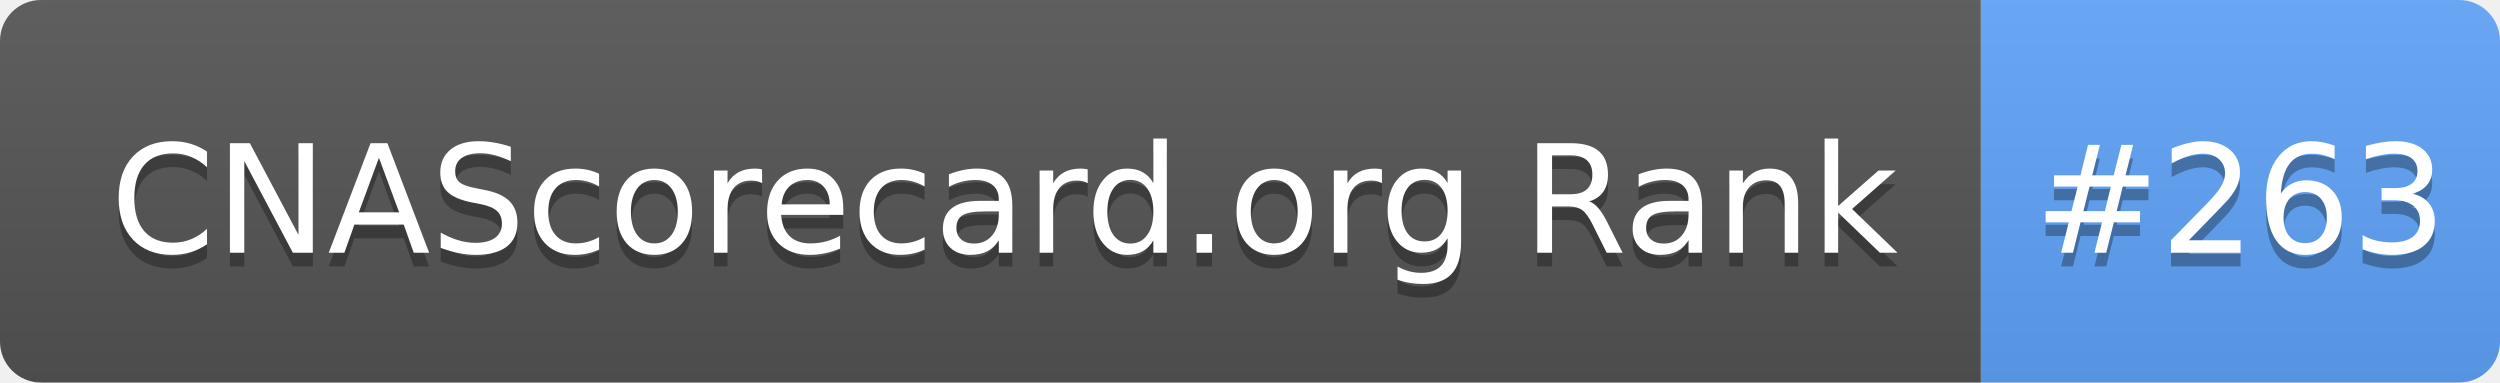
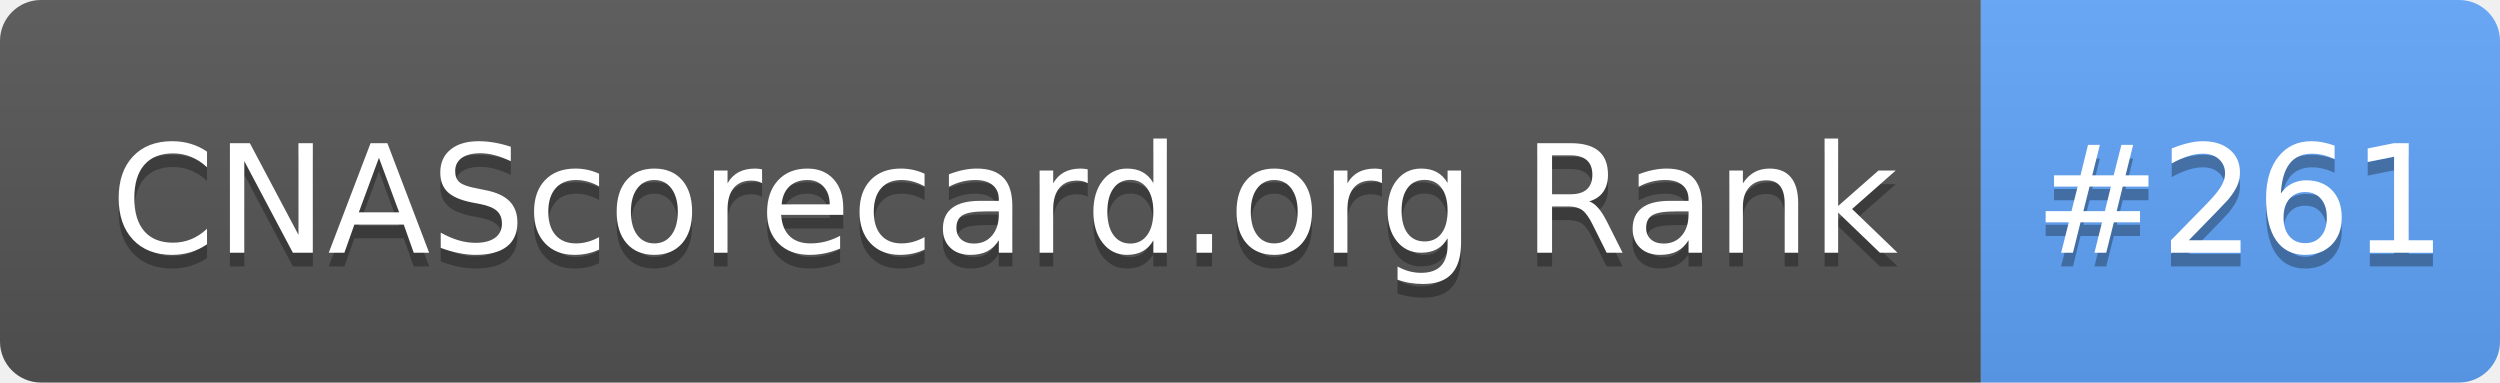
- <svg xmlns="http://www.w3.org/2000/svg" width="183" height="28" role="img" aria-label="CNAScorecard.org Rank: #263">
+ <svg xmlns="http://www.w3.org/2000/svg" width="183" height="28" role="img" aria-label="CNAScorecard.org Rank: #261">
  <linearGradient id="s" x2="0" y2="100%">
    <stop offset="0" stop-color="#bbb" stop-opacity=".1" />
    <stop offset="1" stop-opacity=".1" />
  </linearGradient>
  <clipPath id="r">
    <rect width="183" height="28" rx="3" fill="#fff" />
  </clipPath>
  <g clip-path="url(#r)">
    <rect width="145" height="28" fill="#555" />
    <rect x="145" width="38" height="28" fill="#60A5FA" />
    <rect width="183" height="28" fill="url(#s)" />
  </g>
  <g fill="#fff" text-anchor="middle" font-family="Verdana,Geneva,DejaVu Sans,sans-serif" text-rendering="geometricPrecision" font-size="110">
    <text aria-hidden="true" x="735" y="195" fill="#010101" fill-opacity=".3" transform="scale(.1)" textLength="1350">CNAScorecard.org Rank</text>
    <text x="735" y="185" transform="scale(.1)" fill="#fff" textLength="1350">CNAScorecard.org Rank</text>
-     <text aria-hidden="true" x="1640" y="195" fill="#010101" fill-opacity=".3" transform="scale(.1)" textLength="280">#263</text>
-     <text x="1640" y="185" transform="scale(.1)" fill="#fff" textLength="280">#263</text>
+     <text aria-hidden="true" x="1640" y="195" fill="#010101" fill-opacity=".3" transform="scale(.1)" textLength="280">#261</text>
+     <text x="1640" y="185" transform="scale(.1)" fill="#fff" textLength="280">#261</text>
  </g>
</svg>
